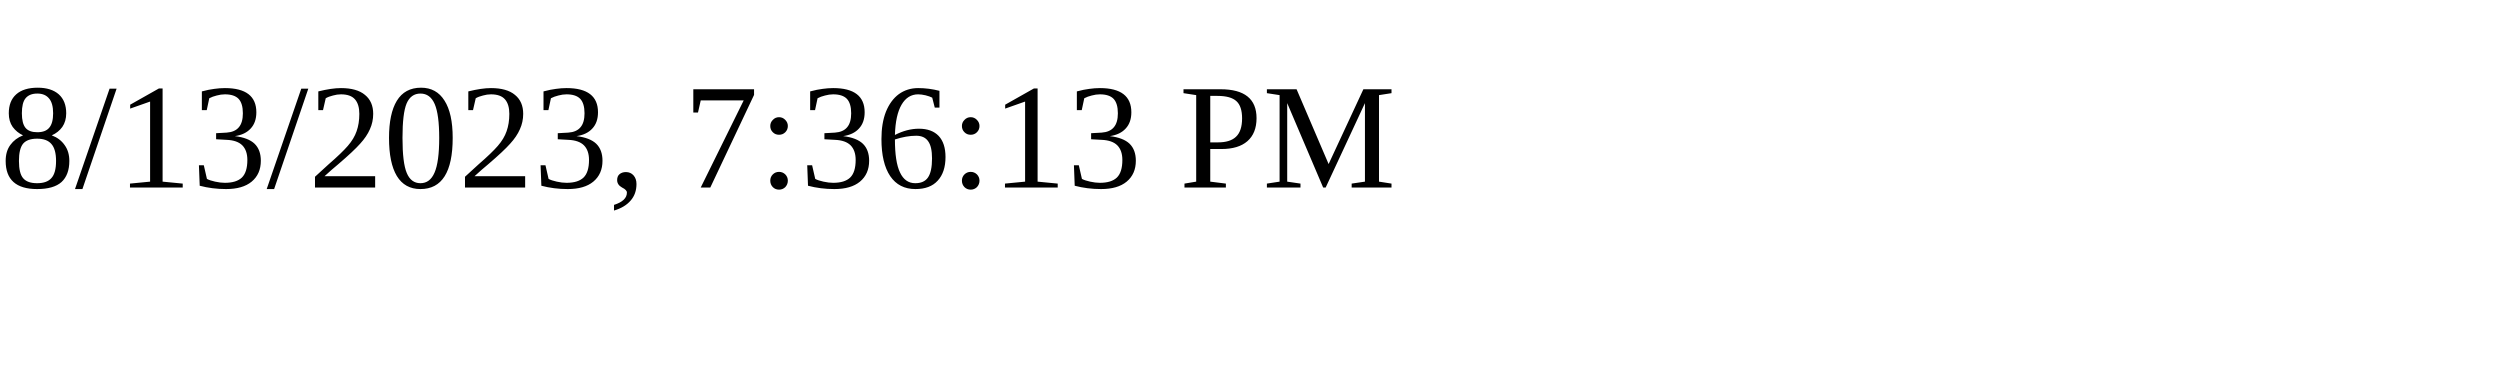
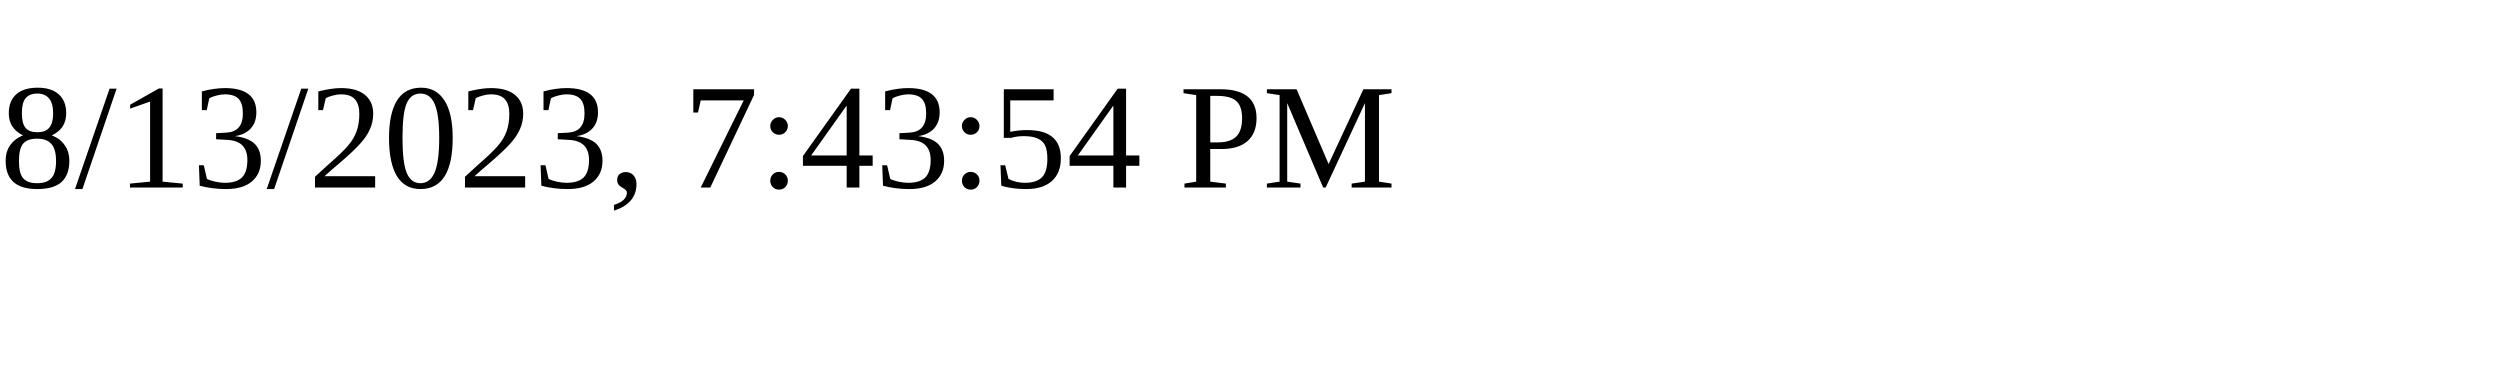
<svg xmlns="http://www.w3.org/2000/svg" height="30" width="200">
-   <text x="0" y="15">8/13/2023, 7:36:13 PM</text>
+   <text x="0" y="15">8/13/2023, 7:43:54 PM</text>
</svg>
